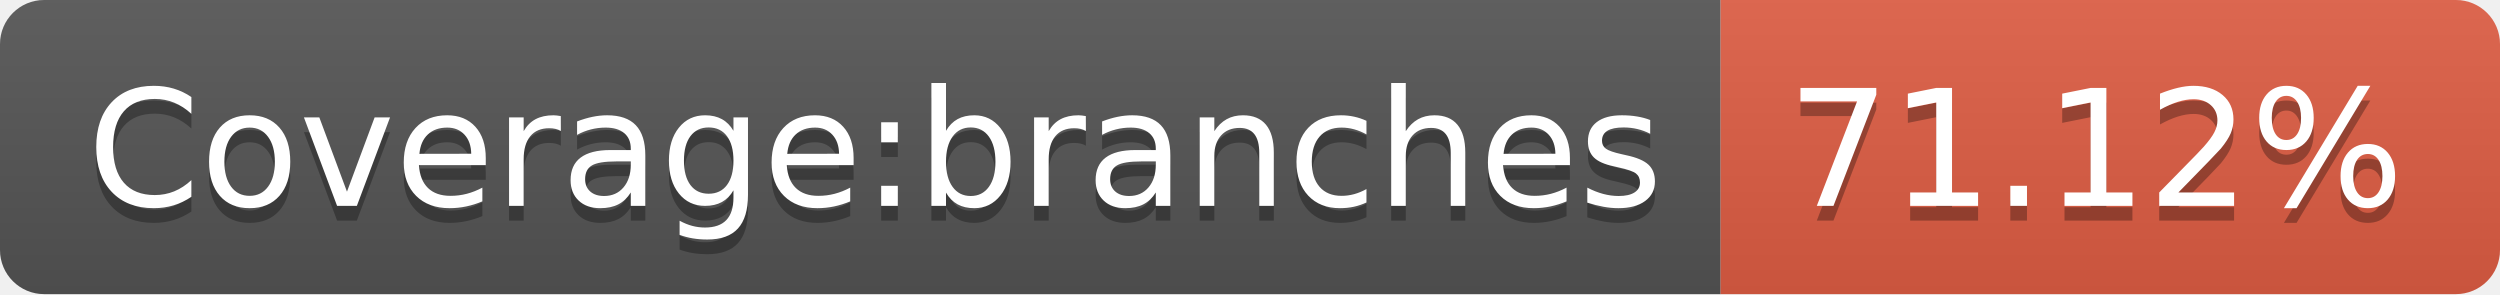
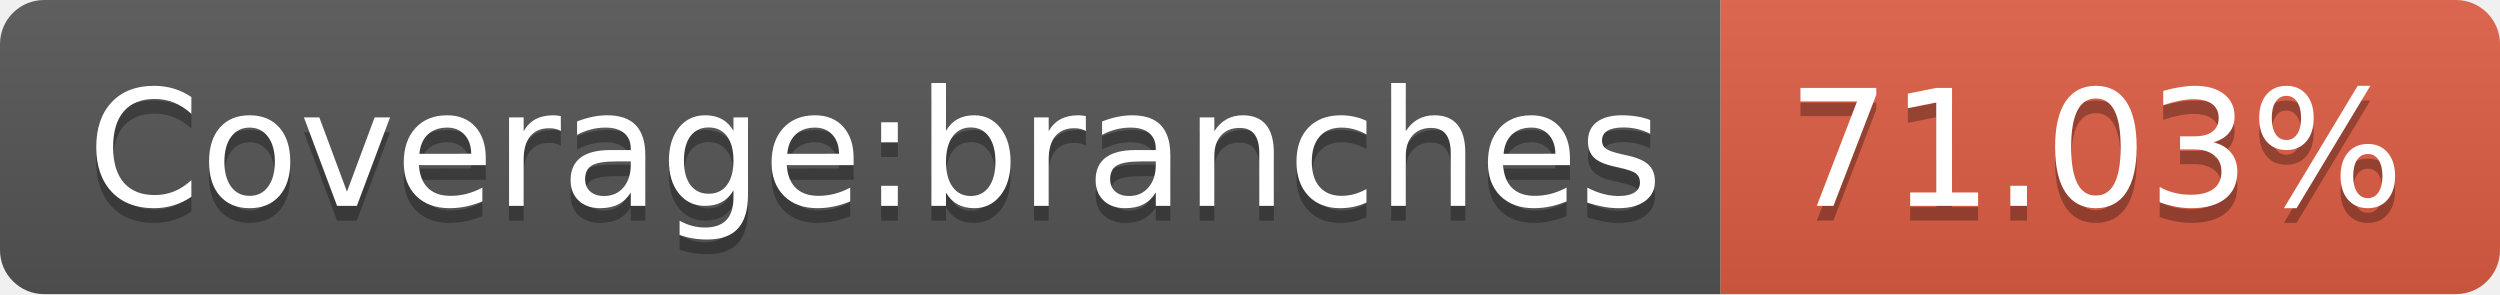
- <svg xmlns="http://www.w3.org/2000/svg" width="170" height="20" role="img" aria-label="Coverage:branches: 71.12%">
+ <svg xmlns="http://www.w3.org/2000/svg" width="170" height="20" role="img" aria-label="Coverage:branches: 71.03%">
  <linearGradient id="s" x2="0" y2="100%">
    <stop offset="0" stop-color="#bbb" stop-opacity=".1" />
    <stop offset="1" stop-opacity=".1" />
  </linearGradient>
  <clipPath id="r">
    <rect width="170" height="20" rx="3" fill="#fff" />
  </clipPath>
  <g clip-path="url(#r)">
    <rect width="117" height="20" fill="#555" />
    <rect x="117" width="53" height="20" fill="#e05d44" />
    <rect width="170" height="20" fill="url(#s)" />
  </g>
  <g fill="#fff" text-anchor="middle" font-family="Verdana,Geneva,DejaVu Sans,sans-serif" text-rendering="geometricPrecision" font-size="110">
    <text aria-hidden="true" x="595" y="150" fill="#010101" fill-opacity=".3" transform="scale(.1)" textLength="1070">Coverage:branches</text>
    <text x="595" y="140" transform="scale(.1)" fill="#fff" textLength="1070">Coverage:branches</text>
-     <text aria-hidden="true" x="1425" y="150" fill="#010101" fill-opacity=".3" transform="scale(.1)" textLength="430">71.12%</text>
-     <text x="1425" y="140" transform="scale(.1)" fill="#fff" textLength="430">71.12%</text>
+     <text aria-hidden="true" x="1425" y="150" fill="#010101" fill-opacity=".3" transform="scale(.1)" textLength="430">71.03%</text>
+     <text x="1425" y="140" transform="scale(.1)" fill="#fff" textLength="430">71.03%</text>
  </g>
</svg>
